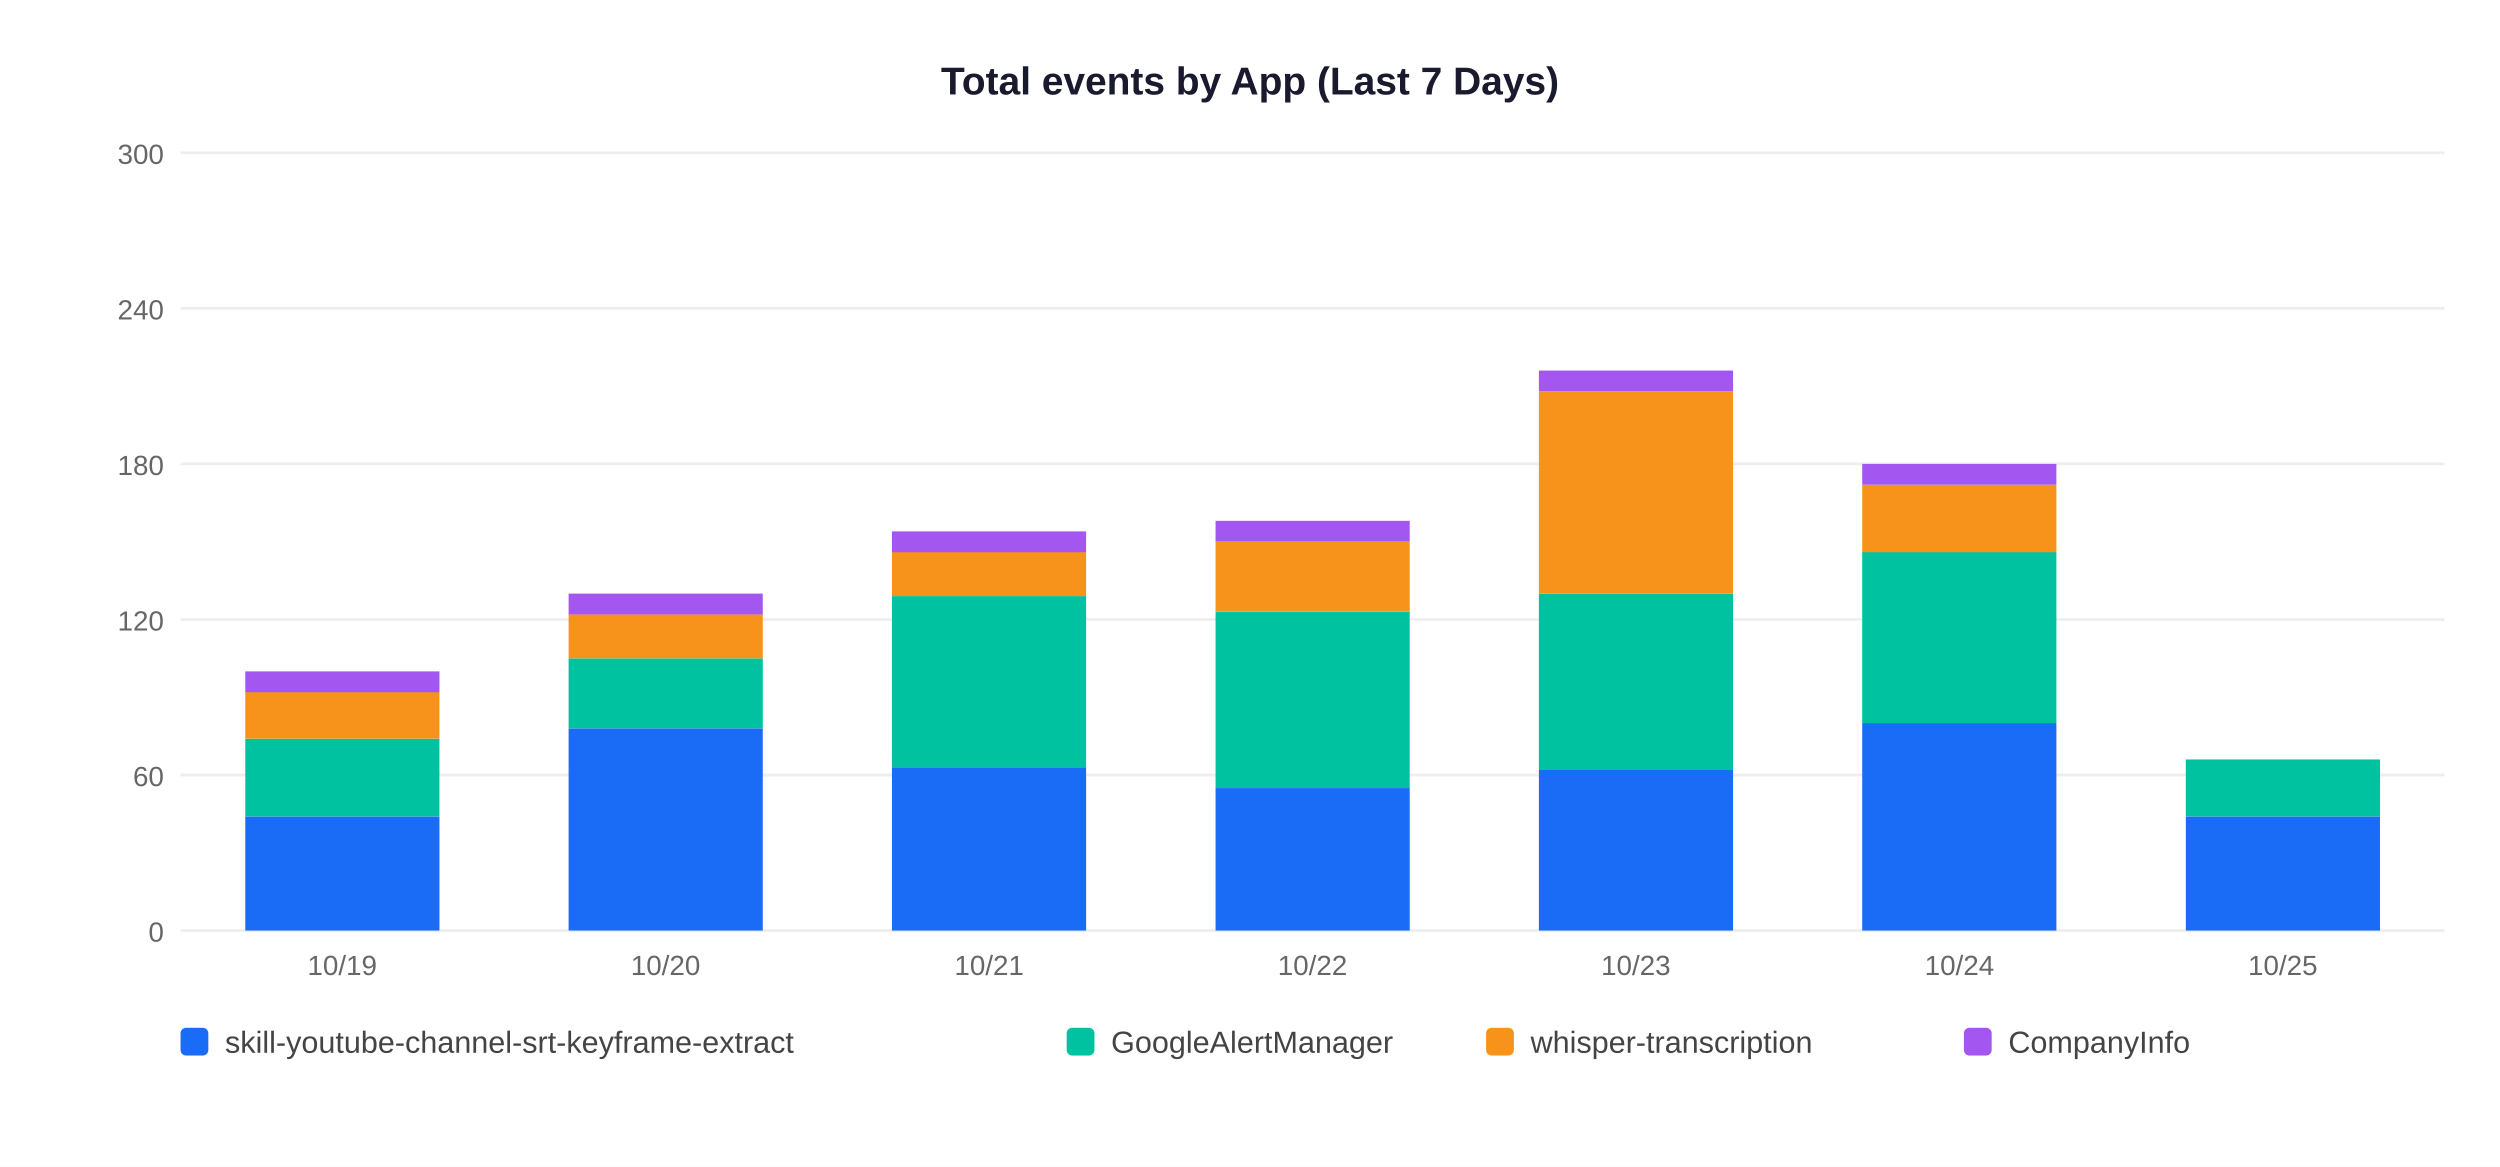
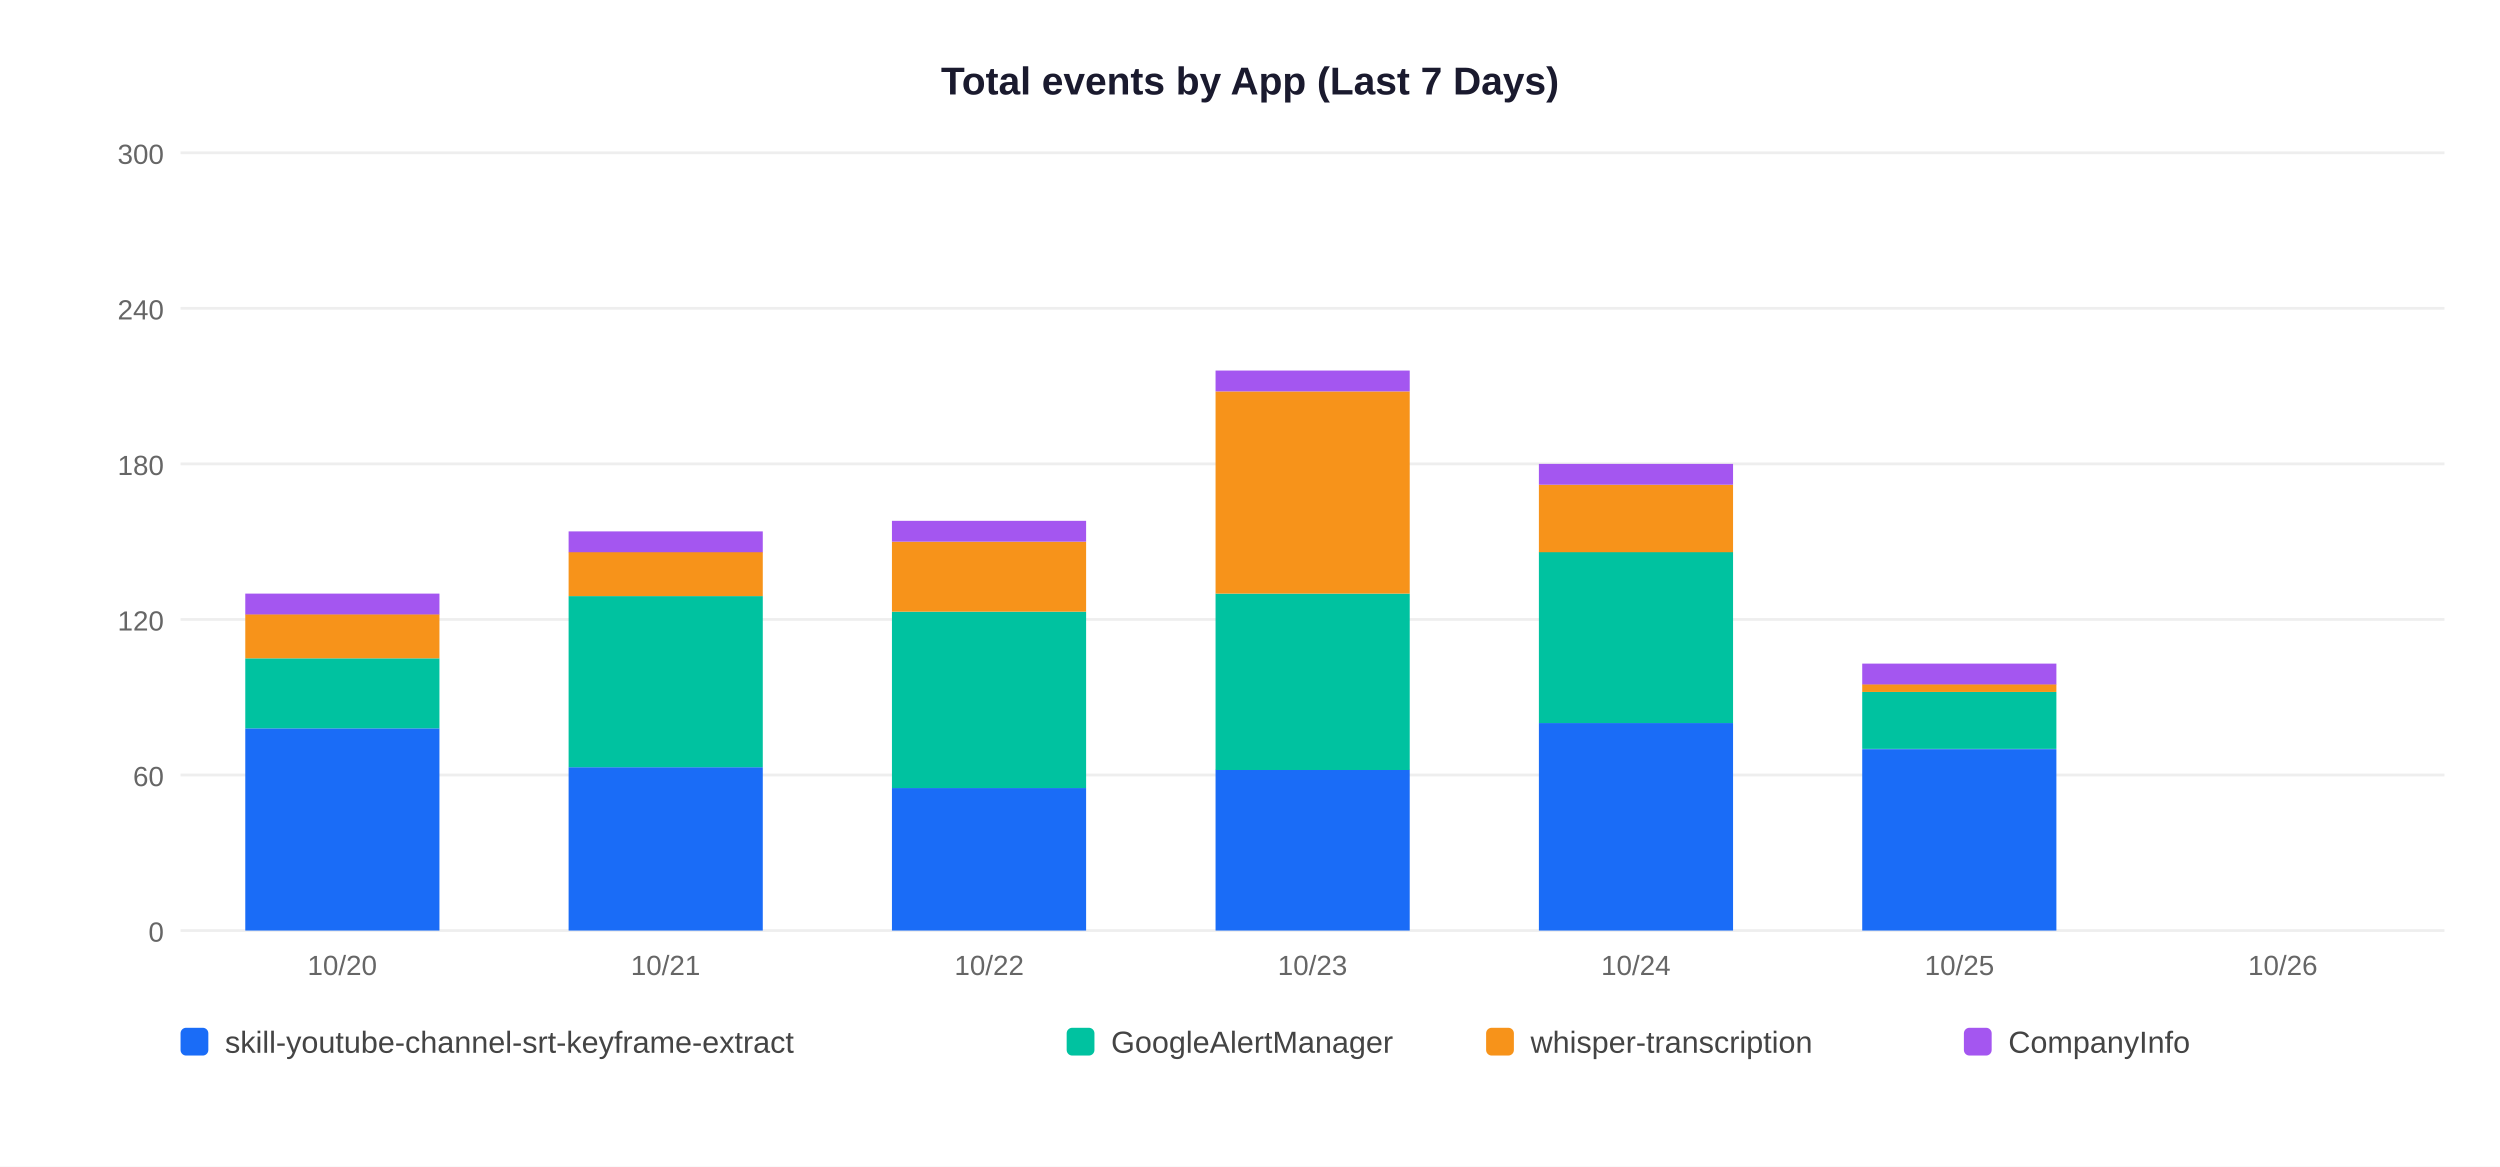
<svg xmlns="http://www.w3.org/2000/svg" width="900" height="420">
  <rect width="900" height="420" fill="white" />
  <text x="450" y="34" text-anchor="middle" font-size="14" font-weight="bold" font-family="Arial,sans-serif" fill="#1a1a2e">Total events by App (Last 7 Days)</text>
  <line x1="65" y1="335" x2="880" y2="335" stroke="#EEEEEE" stroke-width="1" />
  <text x="59" y="339" text-anchor="end" font-size="10" font-family="Arial,sans-serif" fill="#666">0</text>
  <line x1="65" y1="279" x2="880" y2="279" stroke="#EEEEEE" stroke-width="1" />
  <text x="59" y="283" text-anchor="end" font-size="10" font-family="Arial,sans-serif" fill="#666">60</text>
  <line x1="65" y1="223" x2="880" y2="223" stroke="#EEEEEE" stroke-width="1" />
  <text x="59" y="227" text-anchor="end" font-size="10" font-family="Arial,sans-serif" fill="#666">120</text>
  <line x1="65" y1="167" x2="880" y2="167" stroke="#EEEEEE" stroke-width="1" />
  <text x="59" y="171" text-anchor="end" font-size="10" font-family="Arial,sans-serif" fill="#666">180</text>
  <line x1="65" y1="111" x2="880" y2="111" stroke="#EEEEEE" stroke-width="1" />
  <text x="59" y="115" text-anchor="end" font-size="10" font-family="Arial,sans-serif" fill="#666">240</text>
  <line x1="65" y1="55" x2="880" y2="55" stroke="#EEEEEE" stroke-width="1" />
  <text x="59" y="59" text-anchor="end" font-size="10" font-family="Arial,sans-serif" fill="#666">300</text>
-   <rect x="88.3" y="293.9" width="69.9" height="41.1" fill="#1A6CF7" />
-   <rect x="88.3" y="265.9" width="69.9" height="28.0" fill="#00C2A0" />
-   <rect x="88.3" y="249.1" width="69.9" height="16.8" fill="#F7931A" />
-   <rect x="88.3" y="241.7" width="69.9" height="7.5" fill="#A456F0" />
-   <text x="123.2" y="351" text-anchor="middle" font-size="10" font-family="Arial,sans-serif" fill="#666">10/19</text>
-   <rect x="204.7" y="262.2" width="69.9" height="72.8" fill="#1A6CF7" />
-   <rect x="204.7" y="237.0" width="69.9" height="25.2" fill="#00C2A0" />
-   <rect x="204.7" y="221.1" width="69.9" height="15.9" fill="#F7931A" />
-   <rect x="204.7" y="213.7" width="69.9" height="7.5" fill="#A456F0" />
-   <text x="239.6" y="351" text-anchor="middle" font-size="10" font-family="Arial,sans-serif" fill="#666">10/20</text>
-   <rect x="321.1" y="276.2" width="69.9" height="58.8" fill="#1A6CF7" />
-   <rect x="321.1" y="214.6" width="69.9" height="61.6" fill="#00C2A0" />
-   <rect x="321.1" y="198.7" width="69.9" height="15.9" fill="#F7931A" />
-   <rect x="321.1" y="191.3" width="69.9" height="7.5" fill="#A456F0" />
-   <text x="356.1" y="351" text-anchor="middle" font-size="10" font-family="Arial,sans-serif" fill="#666">10/21</text>
-   <rect x="437.6" y="283.7" width="69.9" height="51.3" fill="#1A6CF7" />
-   <rect x="437.6" y="220.2" width="69.9" height="63.5" fill="#00C2A0" />
-   <rect x="437.6" y="195.0" width="69.9" height="25.2" fill="#F7931A" />
-   <rect x="437.6" y="187.5" width="69.9" height="7.5" fill="#A456F0" />
-   <text x="472.5" y="351" text-anchor="middle" font-size="10" font-family="Arial,sans-serif" fill="#666">10/22</text>
-   <rect x="554.0" y="277.1" width="69.9" height="57.9" fill="#1A6CF7" />
-   <rect x="554.0" y="213.7" width="69.9" height="63.5" fill="#00C2A0" />
-   <rect x="554.0" y="140.9" width="69.9" height="72.8" fill="#F7931A" />
-   <rect x="554.0" y="133.4" width="69.9" height="7.5" fill="#A456F0" />
-   <text x="588.9" y="351" text-anchor="middle" font-size="10" font-family="Arial,sans-serif" fill="#666">10/23</text>
-   <rect x="670.4" y="260.3" width="69.9" height="74.7" fill="#1A6CF7" />
-   <rect x="670.4" y="198.7" width="69.9" height="61.6" fill="#00C2A0" />
-   <rect x="670.4" y="174.5" width="69.9" height="24.3" fill="#F7931A" />
-   <rect x="670.4" y="167.0" width="69.9" height="7.5" fill="#A456F0" />
-   <text x="705.4" y="351" text-anchor="middle" font-size="10" font-family="Arial,sans-serif" fill="#666">10/24</text>
-   <rect x="786.9" y="293.9" width="69.9" height="41.1" fill="#1A6CF7" />
-   <rect x="786.9" y="273.4" width="69.9" height="20.5" fill="#00C2A0" />
-   <text x="821.8" y="351" text-anchor="middle" font-size="10" font-family="Arial,sans-serif" fill="#666">10/25</text>
+   <rect x="88.3" y="262.2" width="69.9" height="72.8" fill="#1A6CF7" />
+   <rect x="88.3" y="237.0" width="69.9" height="25.2" fill="#00C2A0" />
+   <rect x="88.3" y="221.1" width="69.9" height="15.9" fill="#F7931A" />
+   <rect x="88.3" y="213.7" width="69.9" height="7.5" fill="#A456F0" />
+   <text x="123.2" y="351" text-anchor="middle" font-size="10" font-family="Arial,sans-serif" fill="#666">10/20</text>
+   <rect x="204.7" y="276.2" width="69.9" height="58.8" fill="#1A6CF7" />
+   <rect x="204.7" y="214.6" width="69.9" height="61.6" fill="#00C2A0" />
+   <rect x="204.7" y="198.7" width="69.9" height="15.9" fill="#F7931A" />
+   <rect x="204.7" y="191.3" width="69.9" height="7.5" fill="#A456F0" />
+   <text x="239.6" y="351" text-anchor="middle" font-size="10" font-family="Arial,sans-serif" fill="#666">10/21</text>
+   <rect x="321.1" y="283.7" width="69.9" height="51.3" fill="#1A6CF7" />
+   <rect x="321.1" y="220.2" width="69.9" height="63.5" fill="#00C2A0" />
+   <rect x="321.1" y="195.0" width="69.9" height="25.2" fill="#F7931A" />
+   <rect x="321.1" y="187.5" width="69.9" height="7.5" fill="#A456F0" />
+   <text x="356.1" y="351" text-anchor="middle" font-size="10" font-family="Arial,sans-serif" fill="#666">10/22</text>
+   <rect x="437.6" y="277.1" width="69.9" height="57.9" fill="#1A6CF7" />
+   <rect x="437.6" y="213.7" width="69.9" height="63.5" fill="#00C2A0" />
+   <rect x="437.6" y="140.9" width="69.9" height="72.8" fill="#F7931A" />
+   <rect x="437.6" y="133.4" width="69.9" height="7.5" fill="#A456F0" />
+   <text x="472.5" y="351" text-anchor="middle" font-size="10" font-family="Arial,sans-serif" fill="#666">10/23</text>
+   <rect x="554.0" y="260.3" width="69.9" height="74.7" fill="#1A6CF7" />
+   <rect x="554.0" y="198.7" width="69.9" height="61.6" fill="#00C2A0" />
+   <rect x="554.0" y="174.5" width="69.9" height="24.3" fill="#F7931A" />
+   <rect x="554.0" y="167.0" width="69.9" height="7.5" fill="#A456F0" />
+   <text x="588.9" y="351" text-anchor="middle" font-size="10" font-family="Arial,sans-serif" fill="#666">10/24</text>
+   <rect x="670.4" y="269.7" width="69.9" height="65.3" fill="#1A6CF7" />
+   <rect x="670.4" y="249.1" width="69.9" height="20.5" fill="#00C2A0" />
+   <rect x="670.4" y="246.3" width="69.9" height="2.8" fill="#F7931A" />
+   <rect x="670.4" y="238.9" width="69.9" height="7.5" fill="#A456F0" />
+   <text x="705.4" y="351" text-anchor="middle" font-size="10" font-family="Arial,sans-serif" fill="#666">10/25</text>
+   <text x="821.8" y="351" text-anchor="middle" font-size="10" font-family="Arial,sans-serif" fill="#666">10/26</text>
  <rect x="65" y="370" width="10" height="10" rx="2" fill="#1A6CF7" />
  <text x="81" y="379" font-size="11" font-family="Arial,sans-serif" fill="#444">skill-youtube-channel-srt-keyframe-extract</text>
  <rect x="384" y="370" width="10" height="10" rx="2" fill="#00C2A0" />
  <text x="400" y="379" font-size="11" font-family="Arial,sans-serif" fill="#444">GoogleAlertManager</text>
  <rect x="535" y="370" width="10" height="10" rx="2" fill="#F7931A" />
  <text x="551" y="379" font-size="11" font-family="Arial,sans-serif" fill="#444">whisper-transcription</text>
  <rect x="707" y="370" width="10" height="10" rx="2" fill="#A456F0" />
  <text x="723" y="379" font-size="11" font-family="Arial,sans-serif" fill="#444">CompanyInfo</text>
</svg>
